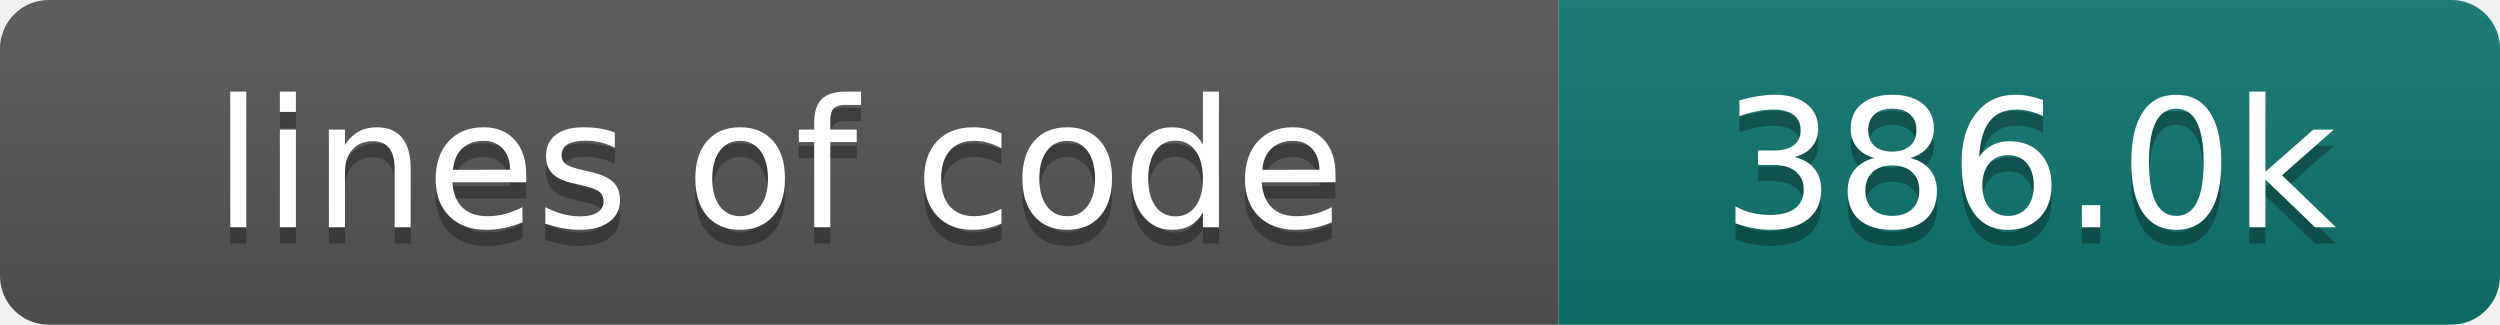
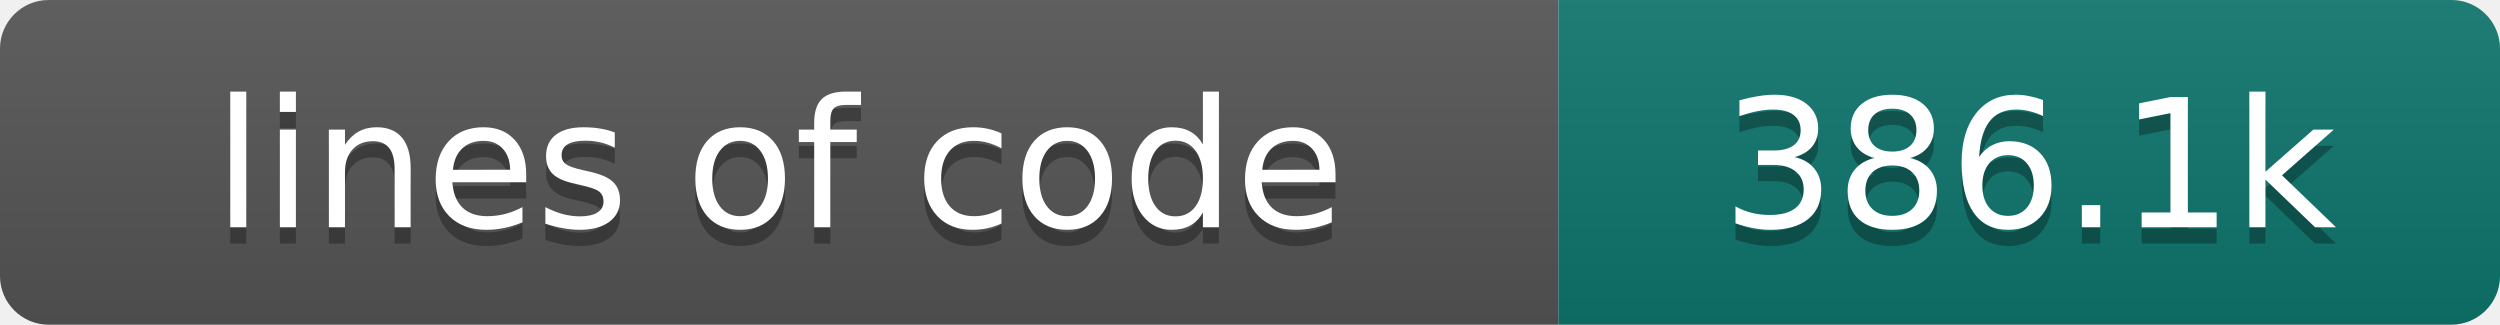
- <svg xmlns="http://www.w3.org/2000/svg" width="154" height="20" role="img" aria-label="lines of code: 386.0k">
+ <svg xmlns="http://www.w3.org/2000/svg" width="154" height="20" role="img" aria-label="lines of code: 386.1k">
  <linearGradient id="s" x2="0" y2="100%">
    <stop offset="0" stop-color="#bbb" stop-opacity=".1" />
    <stop offset="1" stop-opacity=".1" />
  </linearGradient>
  <clipPath id="r">
    <rect width="154" height="20" rx="3" fill="#fff" />
  </clipPath>
  <g clip-path="url(#r)">
    <rect width="96" height="20" fill="#555" />
    <rect x="96" width="58" height="20" fill="#0f766e" />
    <rect width="154" height="20" fill="url(#s)" />
  </g>
  <g fill="#fff" text-anchor="middle" font-family="DejaVu Sans,Verdana,Geneva,sans-serif" font-size="110">
    <text x="480" y="150" fill="#010101" fill-opacity=".3" transform="scale(.1)" textLength="860" lengthAdjust="spacing">lines of code</text>
    <text x="480" y="140" transform="scale(.1)" textLength="860" lengthAdjust="spacing">lines of code</text>
-     <text x="1250" y="150" fill="#010101" fill-opacity=".3" transform="scale(.1)" textLength="480" lengthAdjust="spacing">386.0k</text>
-     <text x="1250" y="140" transform="scale(.1)" textLength="480" lengthAdjust="spacing">386.0k</text>
+     <text x="1250" y="150" fill="#010101" fill-opacity=".3" transform="scale(.1)" textLength="480" lengthAdjust="spacing">386.1k</text>
+     <text x="1250" y="140" transform="scale(.1)" textLength="480" lengthAdjust="spacing">386.1k</text>
  </g>
</svg>
